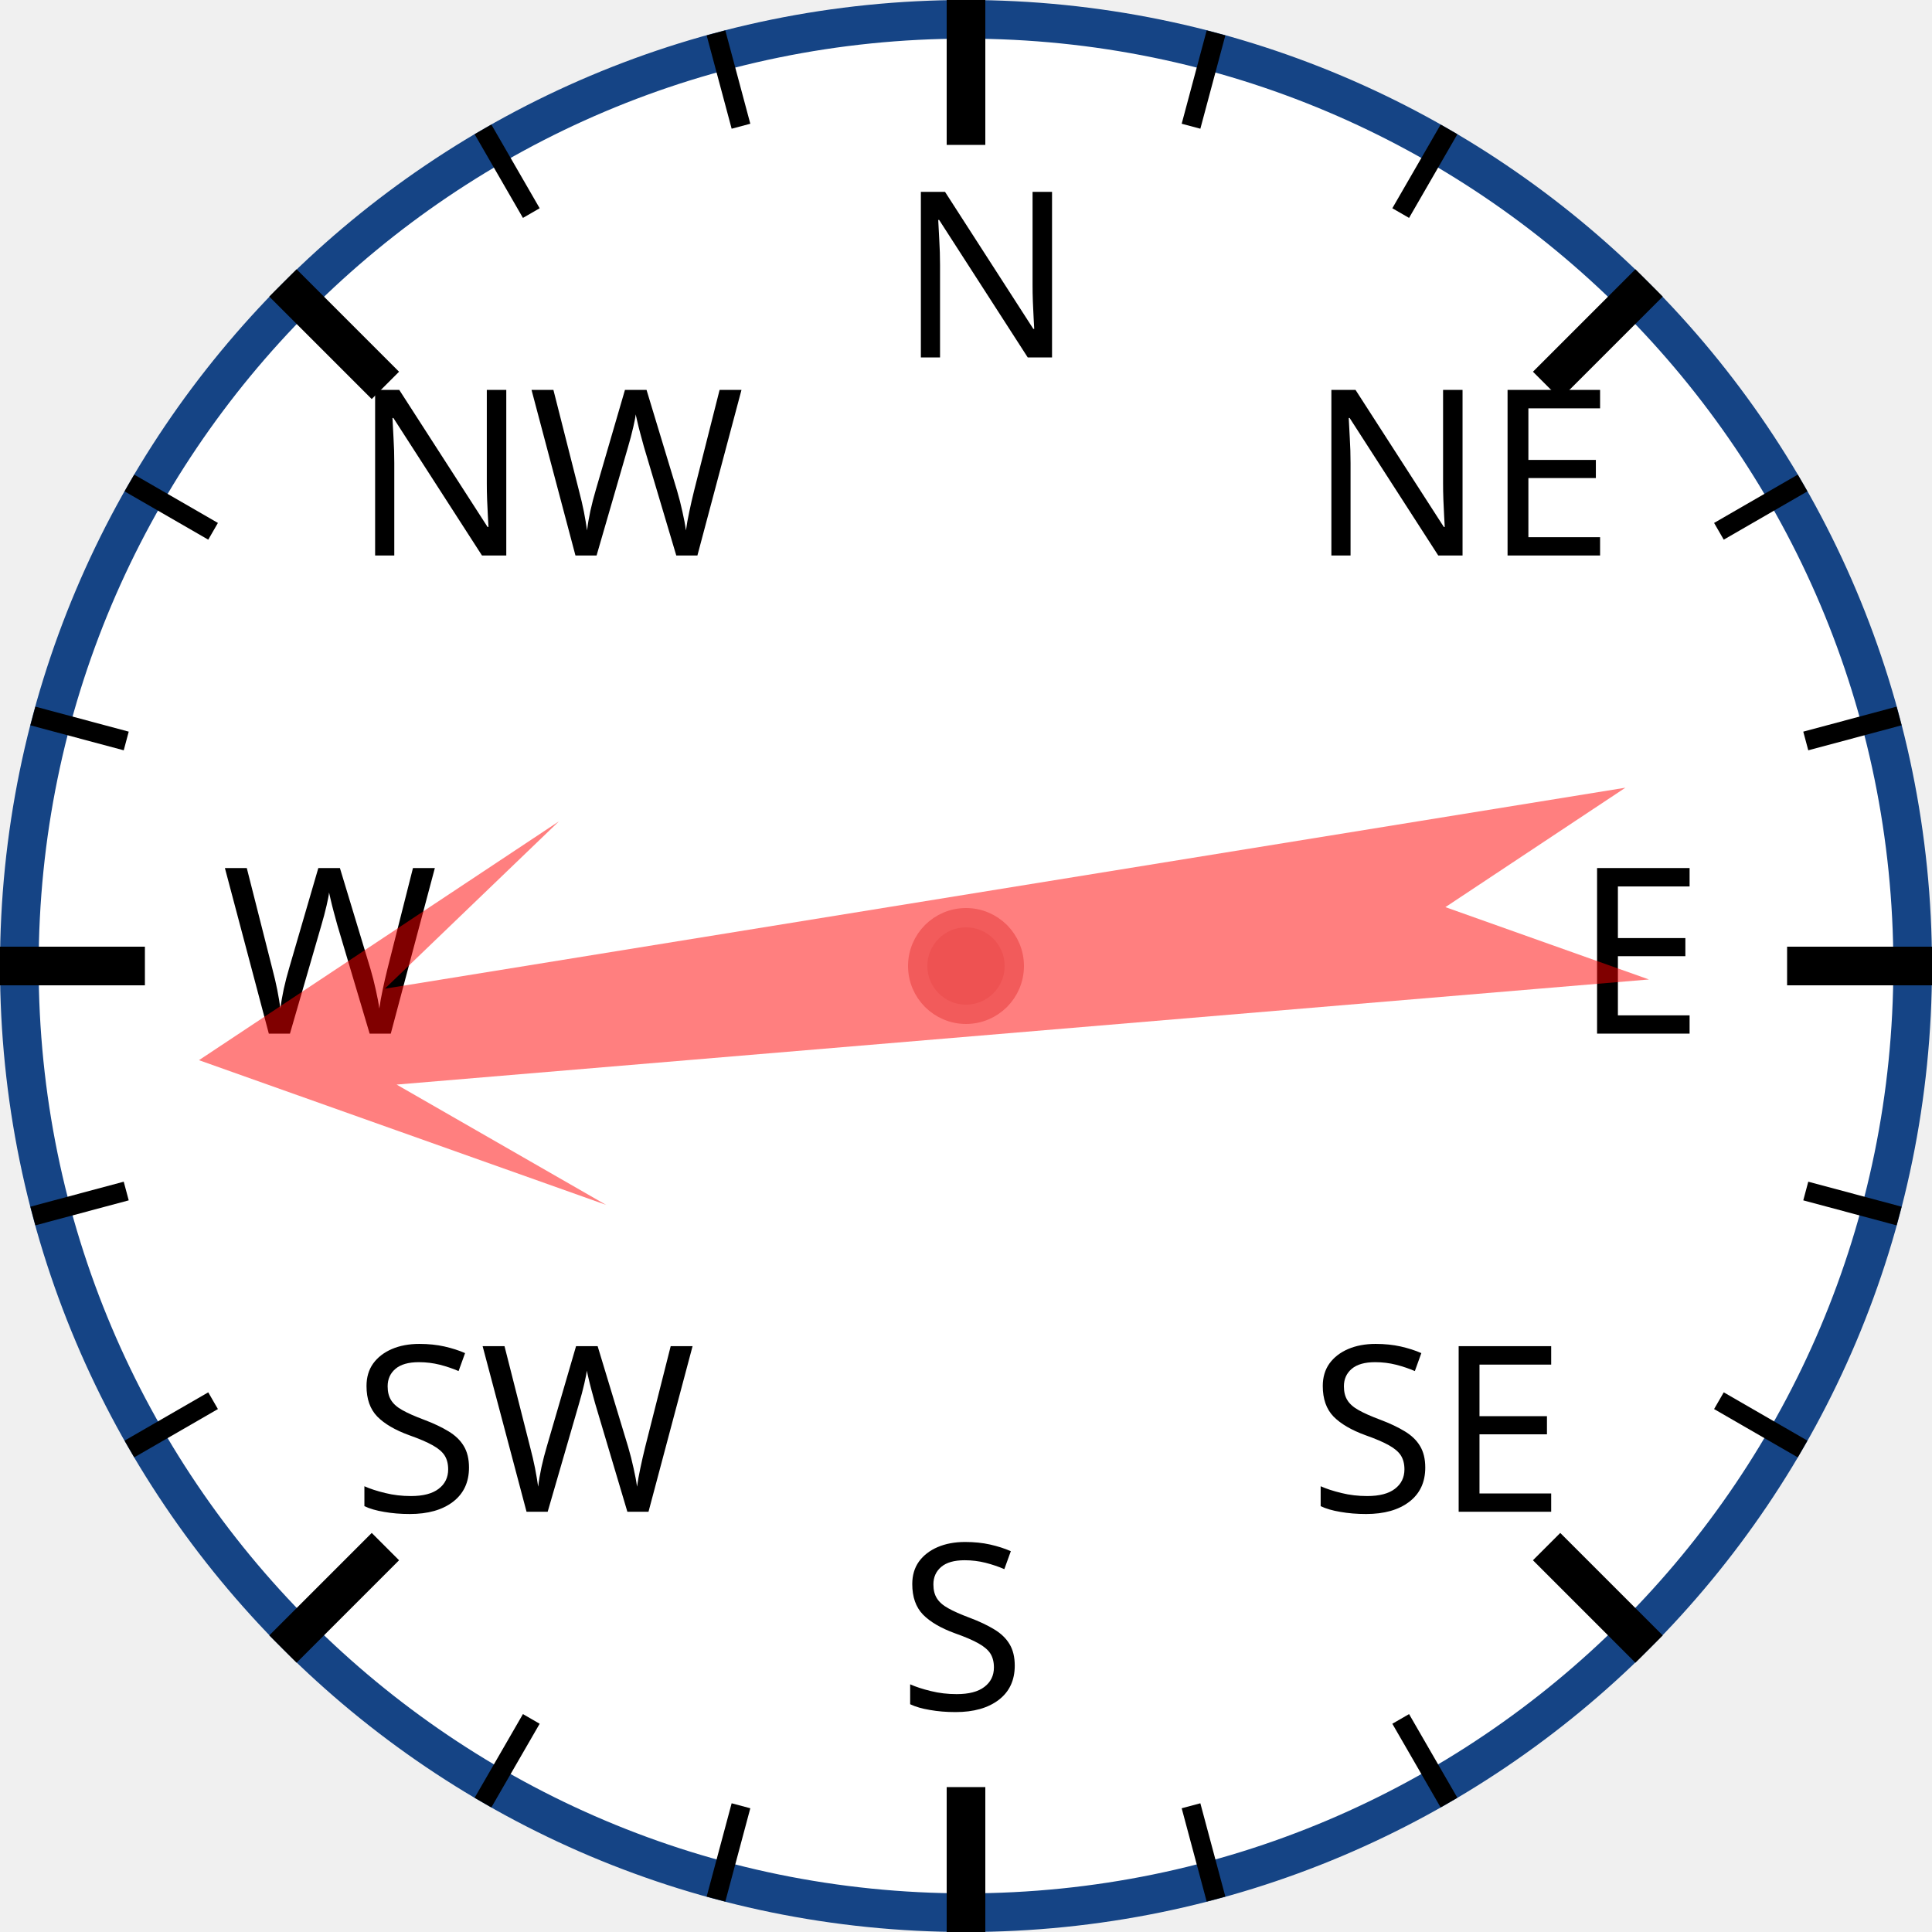
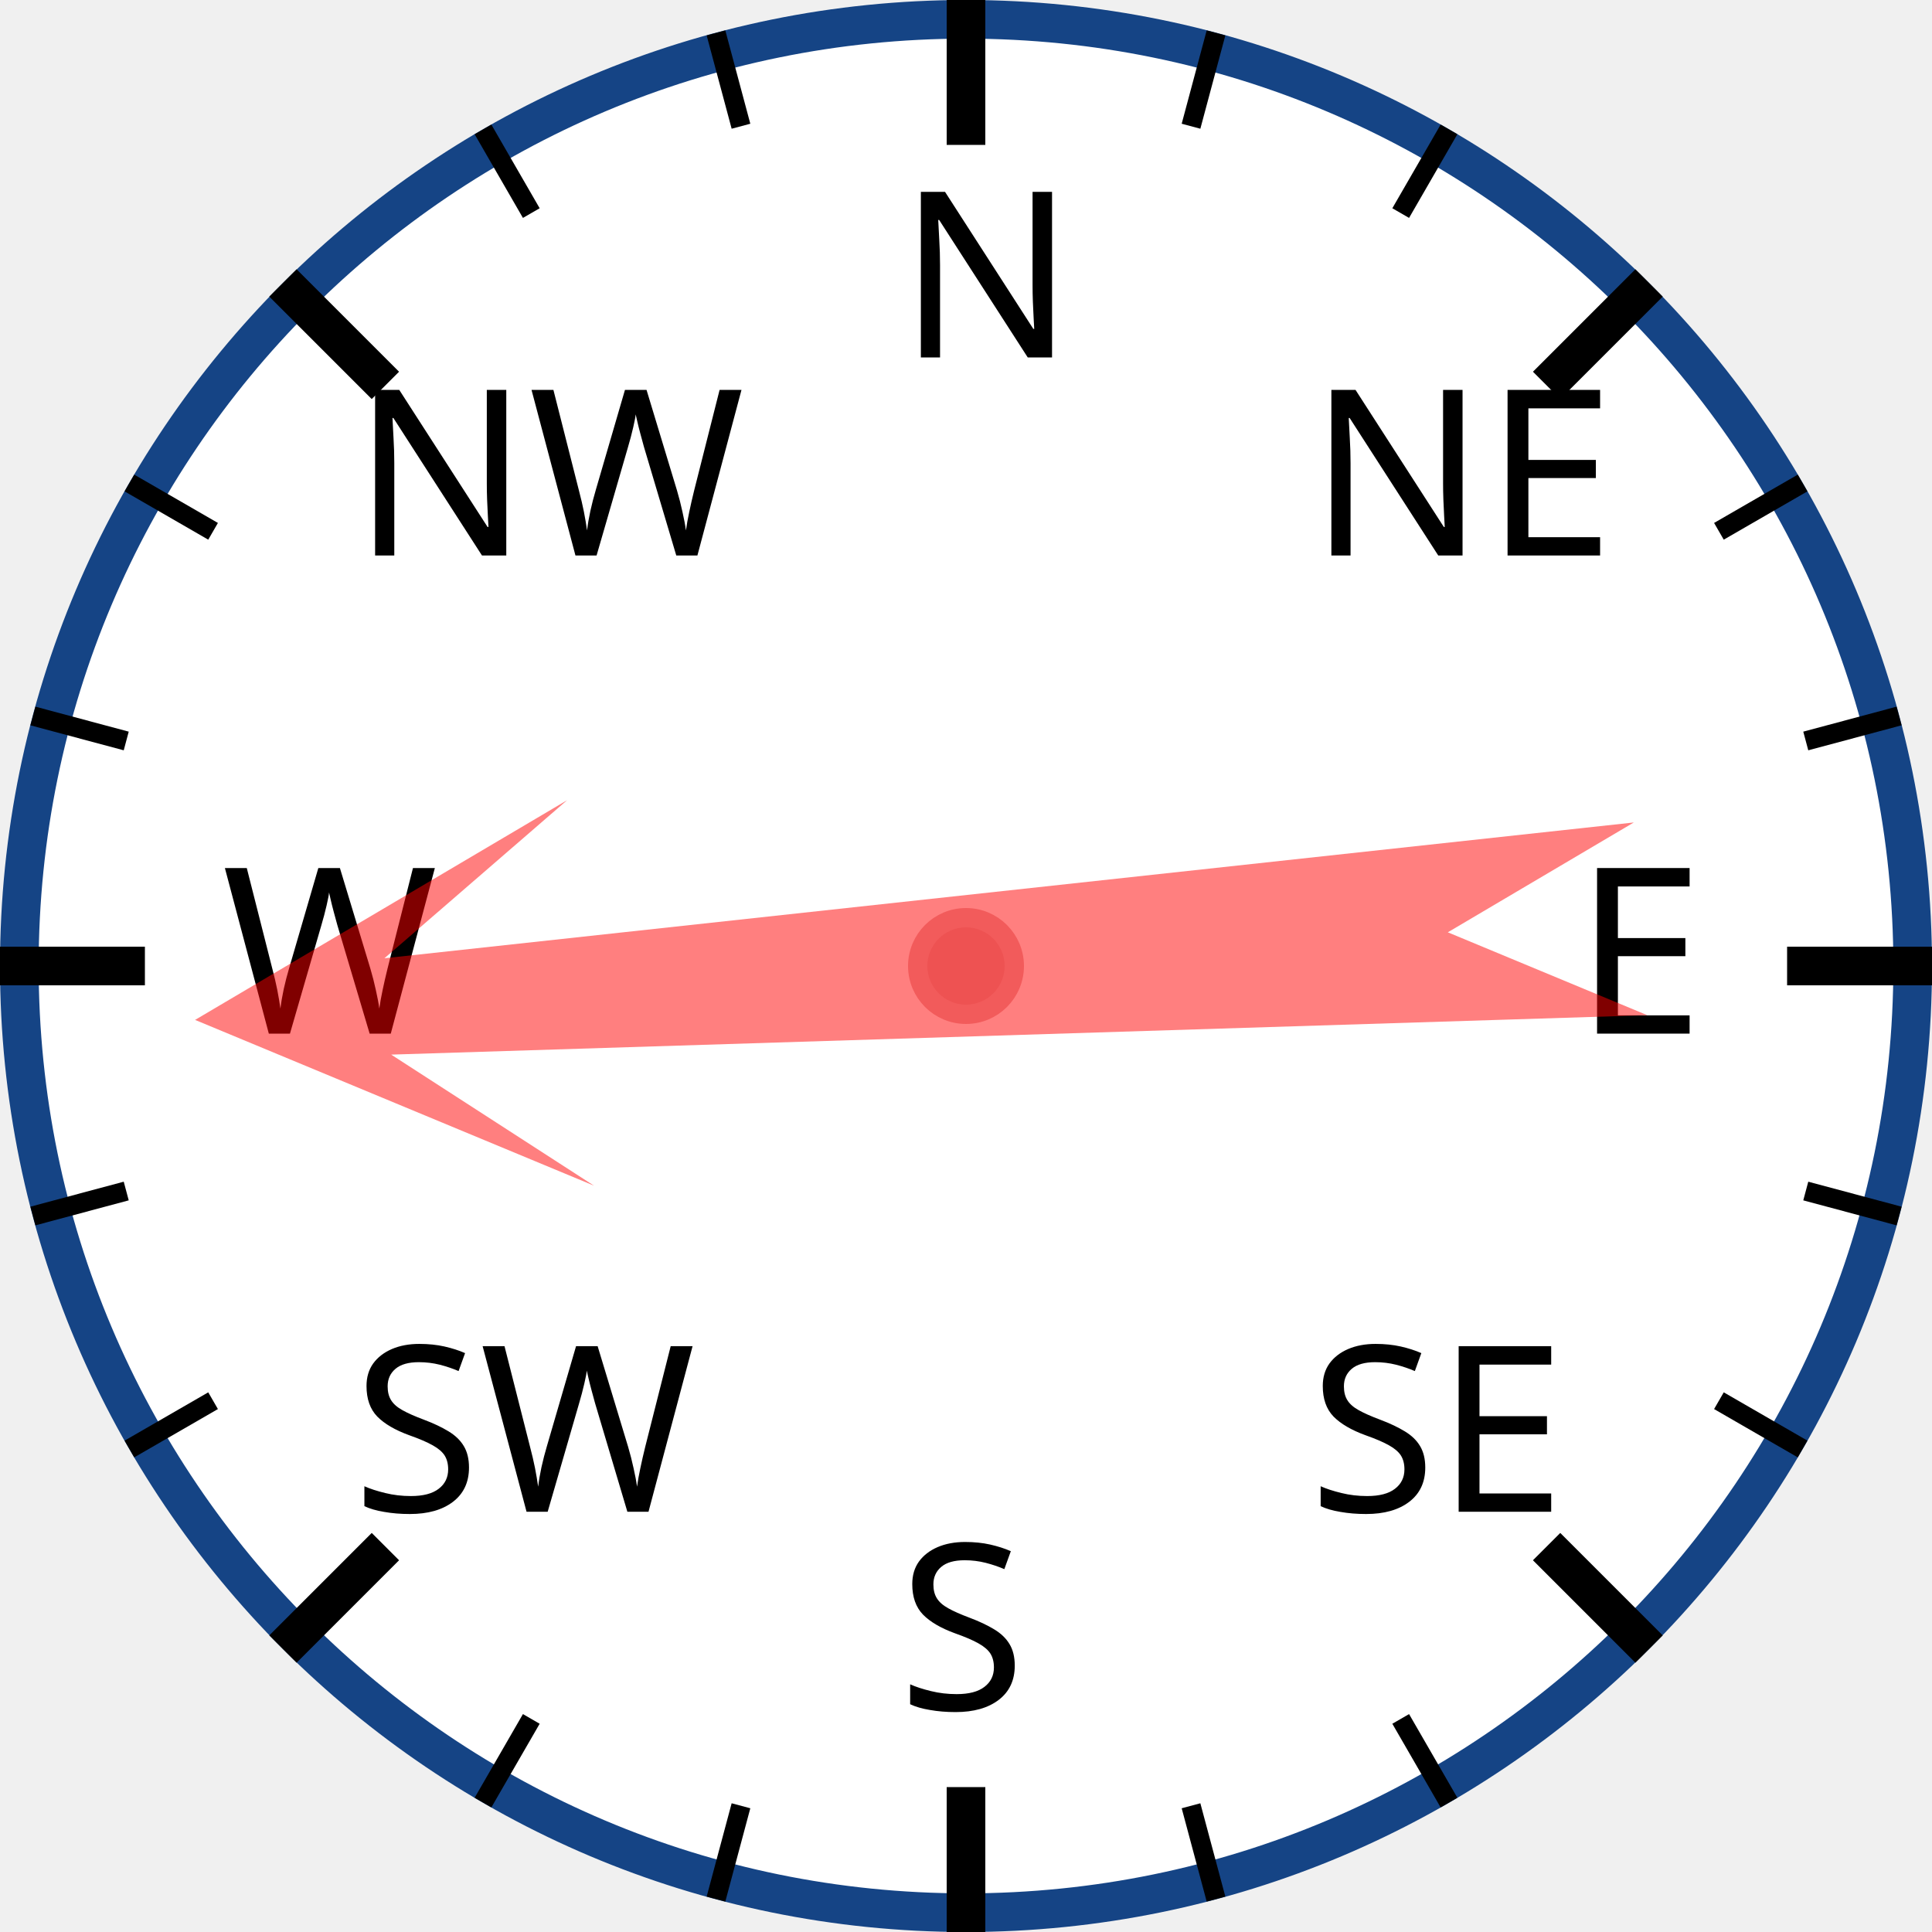
<svg xmlns="http://www.w3.org/2000/svg" width="120px" height="120px" viewBox="0 0 200 200">
  <circle cx="100" cy="100" r="98" style="fill: white; stroke: #154485; stroke-width: 4;" />
  <text x="93.0" y="37.0" style="font-family: sans-serif; font-size: 18pt;">N</text>
  <line x1="100.0" y1="0.0" x2="100.0" y2="15.0" style="stroke: black; stroke-width: 4;" />
  <line x1="74.118" y1="3.407" x2="76.706" y2="13.067" style="stroke: black; stroke-width: 2;" />
  <line x1="50" y1="13.397" x2="55" y2="22.058" style="stroke: black; stroke-width: 2;" />
  <text x="36.503" y="57.503" style="font-family: sans-serif; font-size: 18pt;">NW</text>
  <line x1="29.289" y1="29.289" x2="39.896" y2="39.896" style="stroke: black; stroke-width: 4;" />
  <line x1="13.397" y1="50" x2="22.058" y2="55" style="stroke: black; stroke-width: 2;" />
  <line x1="3.407" y1="74.118" x2="13.067" y2="76.706" style="stroke: black; stroke-width: 2;" />
  <text x="23.0" y="107.0" style="font-family: sans-serif; font-size: 18pt;">W</text>
  <line x1="0.0" y1="100.0" x2="15.0" y2="100.0" style="stroke: black; stroke-width: 4;" />
  <line x1="3.407" y1="125.882" x2="13.067" y2="123.294" style="stroke: black; stroke-width: 2;" />
  <line x1="13.397" y1="150" x2="22.058" y2="145" style="stroke: black; stroke-width: 2;" />
  <text x="36.503" y="156.497" style="font-family: sans-serif; font-size: 18pt;">SW</text>
  <line x1="29.289" y1="170.711" x2="39.896" y2="160.104" style="stroke: black; stroke-width: 4;" />
  <line x1="50" y1="186.603" x2="55" y2="177.942" style="stroke: black; stroke-width: 2;" />
  <line x1="74.118" y1="196.593" x2="76.706" y2="186.933" style="stroke: black; stroke-width: 2;" />
  <text x="93" y="177.0" style="font-family: sans-serif; font-size: 18pt;">S</text>
  <line x1="100" y1="200.0" x2="100" y2="185.0" style="stroke: black; stroke-width: 4;" />
  <line x1="125.882" y1="196.593" x2="123.294" y2="186.933" style="stroke: black; stroke-width: 2;" />
  <line x1="150.0" y1="186.603" x2="145.0" y2="177.942" style="stroke: black; stroke-width: 2;" />
  <text x="135.497" y="156.497" style="font-family: sans-serif; font-size: 18pt;">SE</text>
  <line x1="170.711" y1="170.711" x2="160.104" y2="160.104" style="stroke: black; stroke-width: 4;" />
  <line x1="186.603" y1="150" x2="177.942" y2="145" style="stroke: black; stroke-width: 2;" />
  <line x1="196.593" y1="125.882" x2="186.933" y2="123.294" style="stroke: black; stroke-width: 2;" />
  <text x="163.0" y="107" style="font-family: sans-serif; font-size: 18pt;">E</text>
  <line x1="200.0" y1="100" x2="185.0" y2="100" style="stroke: black; stroke-width: 4;" />
  <line x1="196.593" y1="74.118" x2="186.933" y2="76.706" style="stroke: black; stroke-width: 2;" />
  <line x1="186.603" y1="50" x2="177.942" y2="55" style="stroke: black; stroke-width: 2;" />
  <text x="135.497" y="57.503" style="font-family: sans-serif; font-size: 18pt;">NE</text>
  <line x1="170.711" y1="29.289" x2="160.104" y2="39.896" style="stroke: black; stroke-width: 4;" />
  <line x1="150" y1="13.397" x2="145" y2="22.058" style="stroke: black; stroke-width: 2;" />
  <line x1="125.882" y1="3.407" x2="123.294" y2="13.067" style="stroke: black; stroke-width: 2;" />
-   <polygon points="100 20 120 60 105 40 110 170 100 150 90 170 95 40 80 60" style="fill: red; fill-opacity: 0.5;" transform="rotate(263,100,100)" />
+   <polygon points="100 20 120 60 105 40 110 170 100 150 90 170 95 40 80 60" style="fill: red; fill-opacity: 0.5;" transform="rotate(266,100,100)" />
  <circle cx="100" cy="100" r="5" style="fill: #EE5252; stroke: #F25B5B; stroke-width: 2;" />
</svg>
